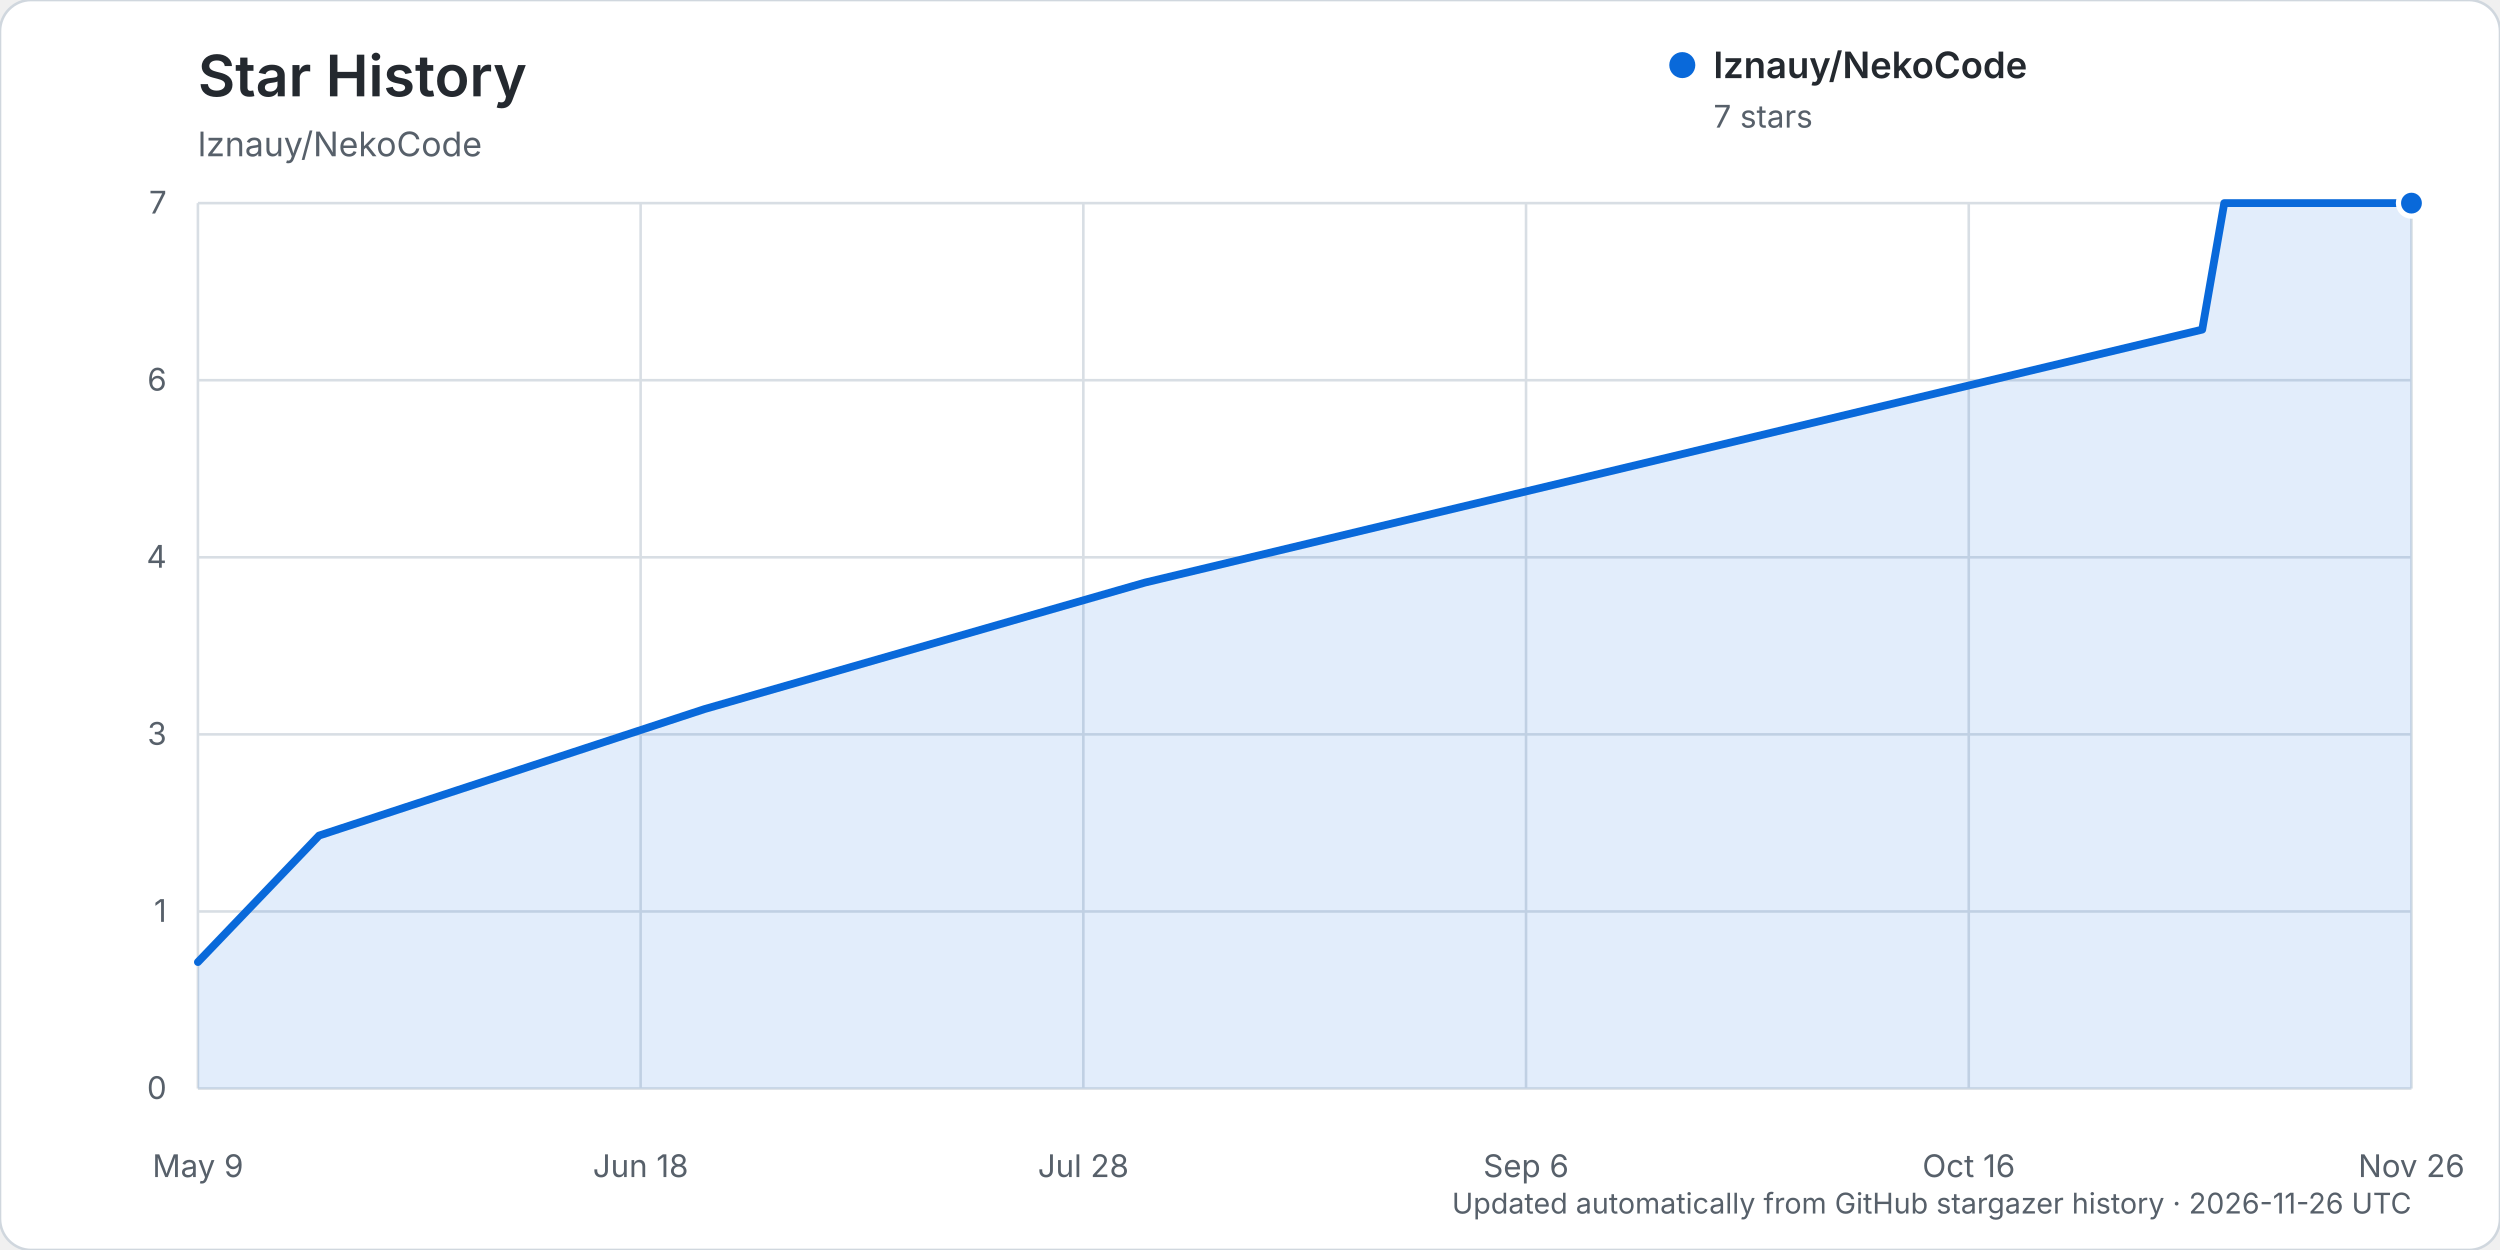
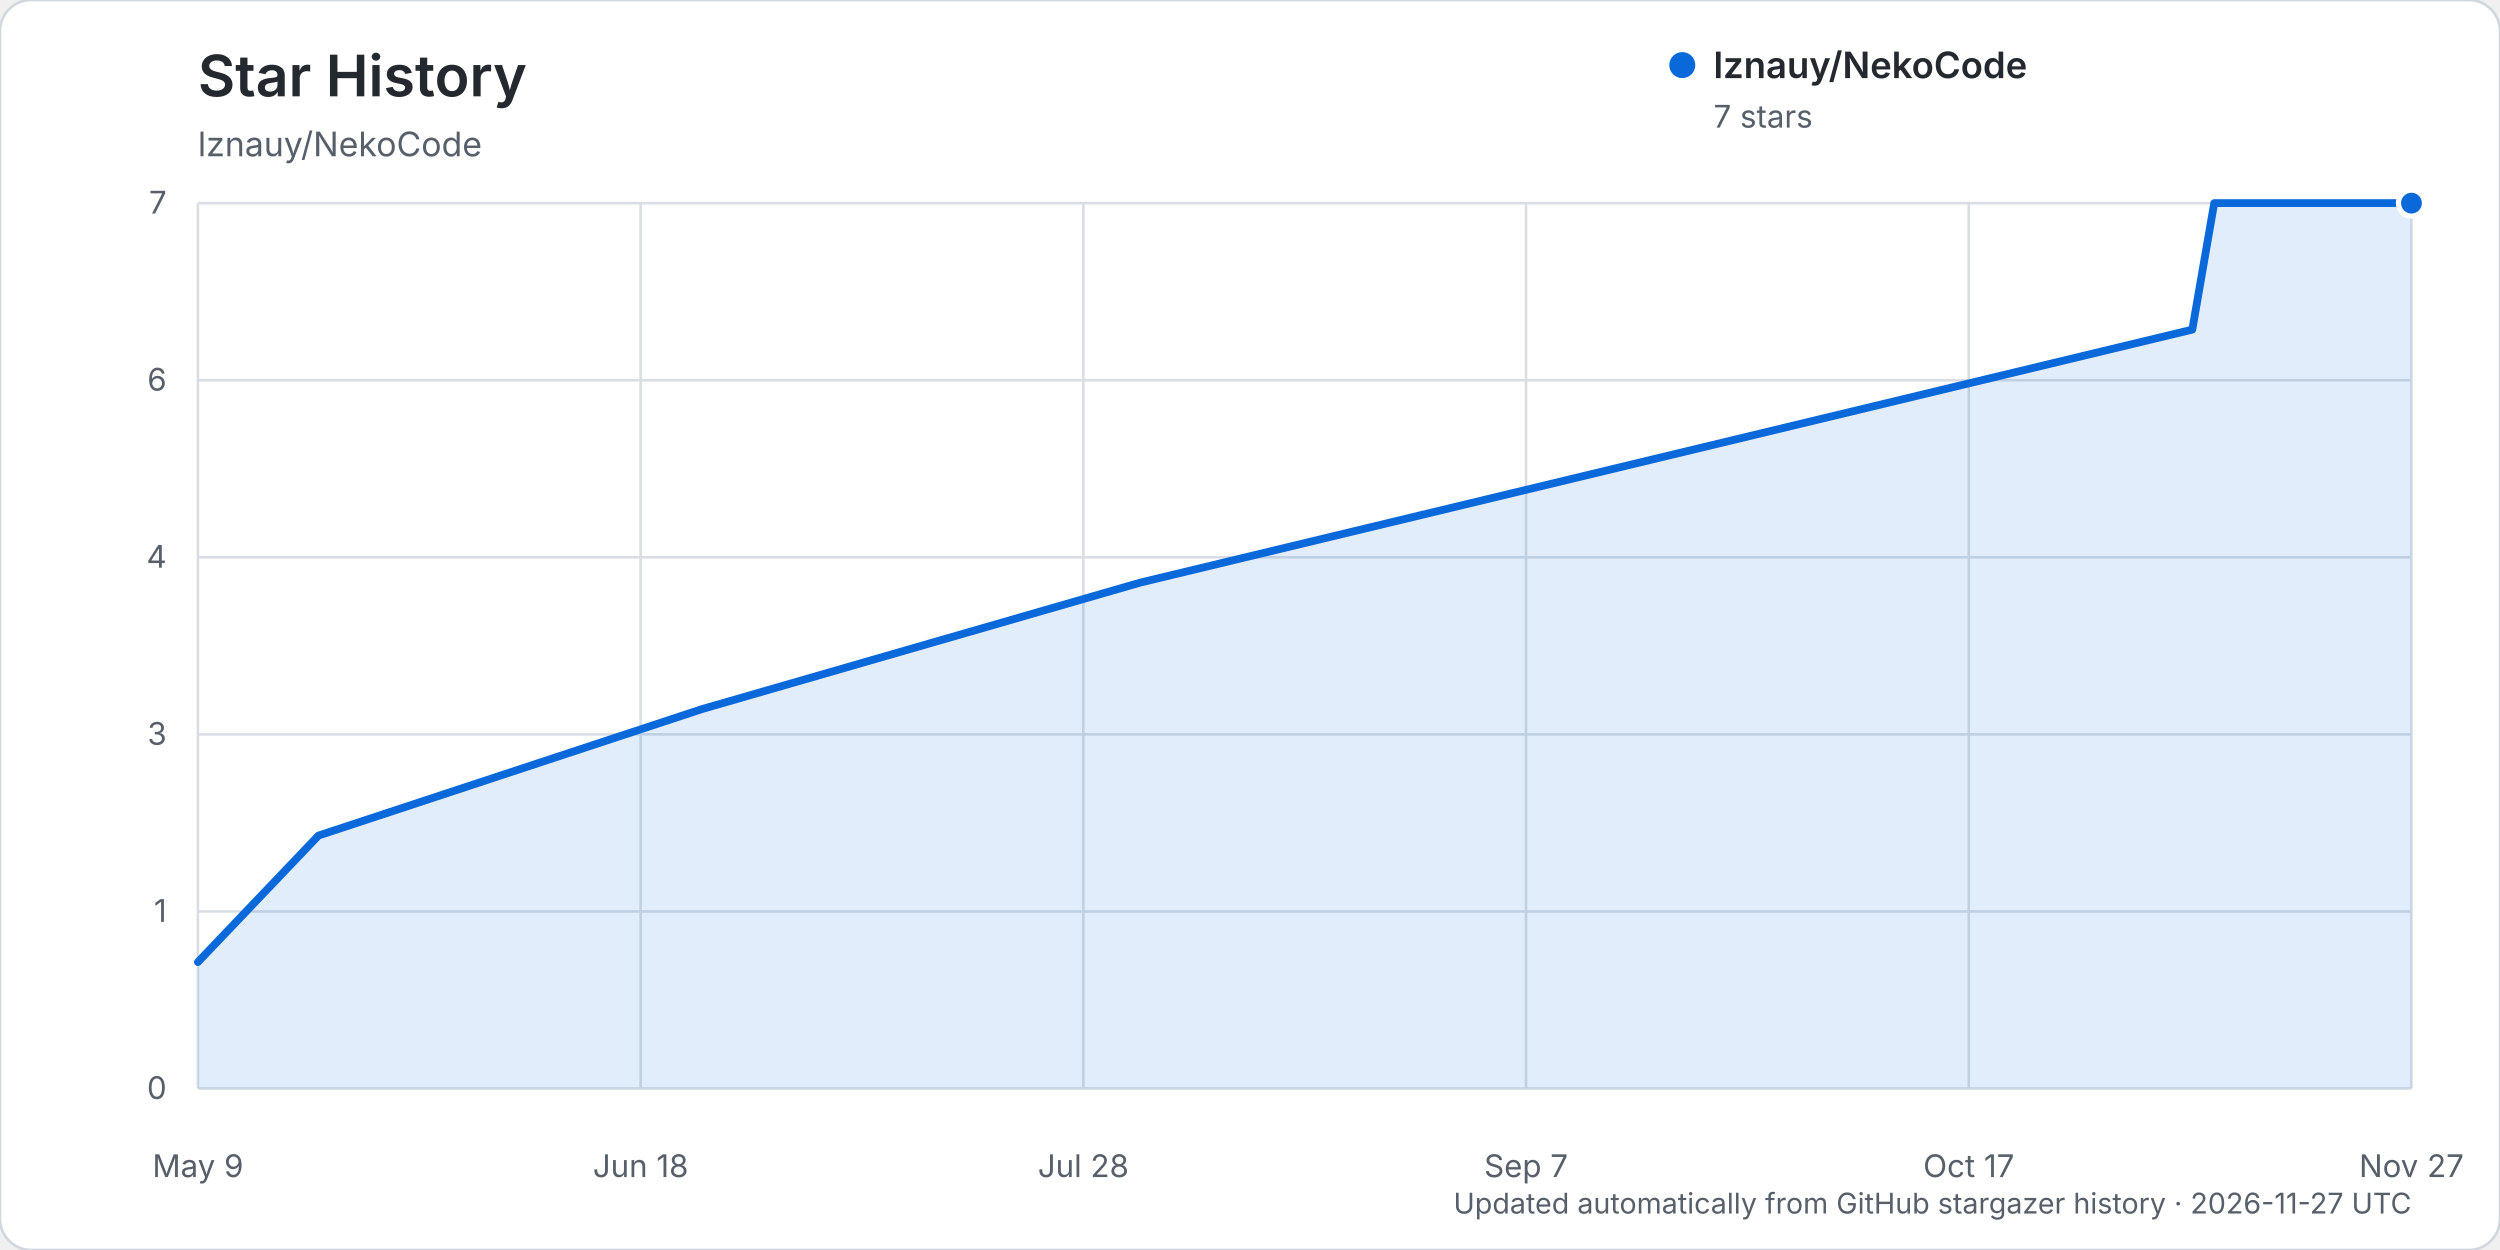
<svg xmlns="http://www.w3.org/2000/svg" width="960" height="480" viewBox="0 0 960 480" role="img" aria-labelledby="title description">
  <rect width="960" height="480" rx="12" fill="#ffffff" stroke="#d0d7de" />
  <text x="76" y="37" fill="#24292f" font-family="-apple-system, BlinkMacSystemFont, 'Segoe UI', sans-serif" font-size="22" font-weight="600">Star History</text>
  <text x="76" y="60" fill="#57606a" font-family="-apple-system, BlinkMacSystemFont, 'Segoe UI', sans-serif" font-size="13">lznauy/NekoCode</text>
  <g font-family="-apple-system, BlinkMacSystemFont, 'Segoe UI', sans-serif">
    <line x1="76" y1="418.00" x2="926" y2="418.00" stroke="#d8dee4" stroke-width="1" />
    <text x="64" y="422.00" text-anchor="end" fill="#57606a" font-size="12">0</text>
    <line x1="76" y1="350.00" x2="926" y2="350.00" stroke="#d8dee4" stroke-width="1" />
    <text x="64" y="354.00" text-anchor="end" fill="#57606a" font-size="12">1</text>
    <line x1="76" y1="282.00" x2="926" y2="282.00" stroke="#d8dee4" stroke-width="1" />
    <text x="64" y="286.00" text-anchor="end" fill="#57606a" font-size="12">3</text>
    <line x1="76" y1="214.00" x2="926" y2="214.00" stroke="#d8dee4" stroke-width="1" />
    <text x="64" y="218.00" text-anchor="end" fill="#57606a" font-size="12">4</text>
    <line x1="76" y1="146.00" x2="926" y2="146.00" stroke="#d8dee4" stroke-width="1" />
    <text x="64" y="150.00" text-anchor="end" fill="#57606a" font-size="12">6</text>
    <line x1="76" y1="78.00" x2="926" y2="78.00" stroke="#d8dee4" stroke-width="1" />
    <text x="64" y="82.00" text-anchor="end" fill="#57606a" font-size="12">7</text>
    <line x1="76.00" y1="78" x2="76.00" y2="418" stroke="#d8dee4" stroke-width="1" />
    <text x="76.00" y="452" text-anchor="middle" fill="#57606a" font-size="12">May 9</text>
    <line x1="246.00" y1="78" x2="246.00" y2="418" stroke="#d8dee4" stroke-width="1" />
    <text x="246.00" y="452" text-anchor="middle" fill="#57606a" font-size="12">Jun 18</text>
    <line x1="416.00" y1="78" x2="416.00" y2="418" stroke="#d8dee4" stroke-width="1" />
    <text x="416.00" y="452" text-anchor="middle" fill="#57606a" font-size="12">Jul 28</text>
    <line x1="586.00" y1="78" x2="586.00" y2="418" stroke="#d8dee4" stroke-width="1" />
-     <text x="586.00" y="452" text-anchor="middle" fill="#57606a" font-size="12">Sep 6</text>
+     <text x="586.00" y="452" text-anchor="middle" fill="#57606a" font-size="12">Sep 7</text>
    <line x1="756.00" y1="78" x2="756.00" y2="418" stroke="#d8dee4" stroke-width="1" />
-     <text x="756.00" y="452" text-anchor="middle" fill="#57606a" font-size="12">Oct 16</text>
+     <text x="756.00" y="452" text-anchor="middle" fill="#57606a" font-size="12">Oct 17</text>
    <line x1="926.00" y1="78" x2="926.00" y2="418" stroke="#d8dee4" stroke-width="1" />
-     <text x="926.00" y="452" text-anchor="middle" fill="#57606a" font-size="12">Nov 26</text>
-     <path d="M76.00,369.43 L122.52,320.86 L270.53,272.29 L439.68,223.71 L845.65,126.57 L854.11,78.00 L926.00,78.00 L926.00,418.00 L76.00,418.00 Z" fill="#0969da" opacity="0.12" />
-     <path d="M76.00,369.43 L122.52,320.86 L270.53,272.29 L439.68,223.71 L845.65,126.57 L854.11,78.00 L926.00,78.00" fill="none" stroke="#0969da" stroke-width="3" stroke-linecap="round" stroke-linejoin="round" />
+     <text x="926.00" y="452" text-anchor="middle" fill="#57606a" font-size="12">Nov 27</text>
+     <path d="M76.00,369.43 L122.29,320.86 L269.56,272.29 L437.88,223.71 L841.84,126.57 L850.26,78.00 L926.00,78.00 L926.00,418.00 L76.00,418.00 Z" fill="#0969da" opacity="0.12" />
+     <path d="M76.00,369.43 L122.29,320.86 L269.56,272.29 L437.88,223.71 L841.84,126.57 L850.26,78.00 L926.00,78.00" fill="none" stroke="#0969da" stroke-width="3" stroke-linecap="round" stroke-linejoin="round" />
    <circle cx="926.00" cy="78.00" r="5" fill="#0969da" stroke="#ffffff" stroke-width="2" />
    <g transform="translate(646, 25)">
      <circle cx="0" cy="0" r="5" fill="#0969da" />
      <text x="12" y="5" fill="#24292f" font-size="14" font-weight="600">lznauy/NekoCode</text>
      <text x="12" y="24" fill="#57606a" font-size="12">7 stars</text>
    </g>
-     <text x="926" y="466" text-anchor="end" fill="#57606a" font-size="11">Updated automatically from GitHub stargazer history · 2026-11-26 UTC</text>
+     <text x="926" y="466" text-anchor="end" fill="#57606a" font-size="11">Updated automatically from GitHub stargazer history · 2026-11-27 UTC</text>
  </g>
</svg>
